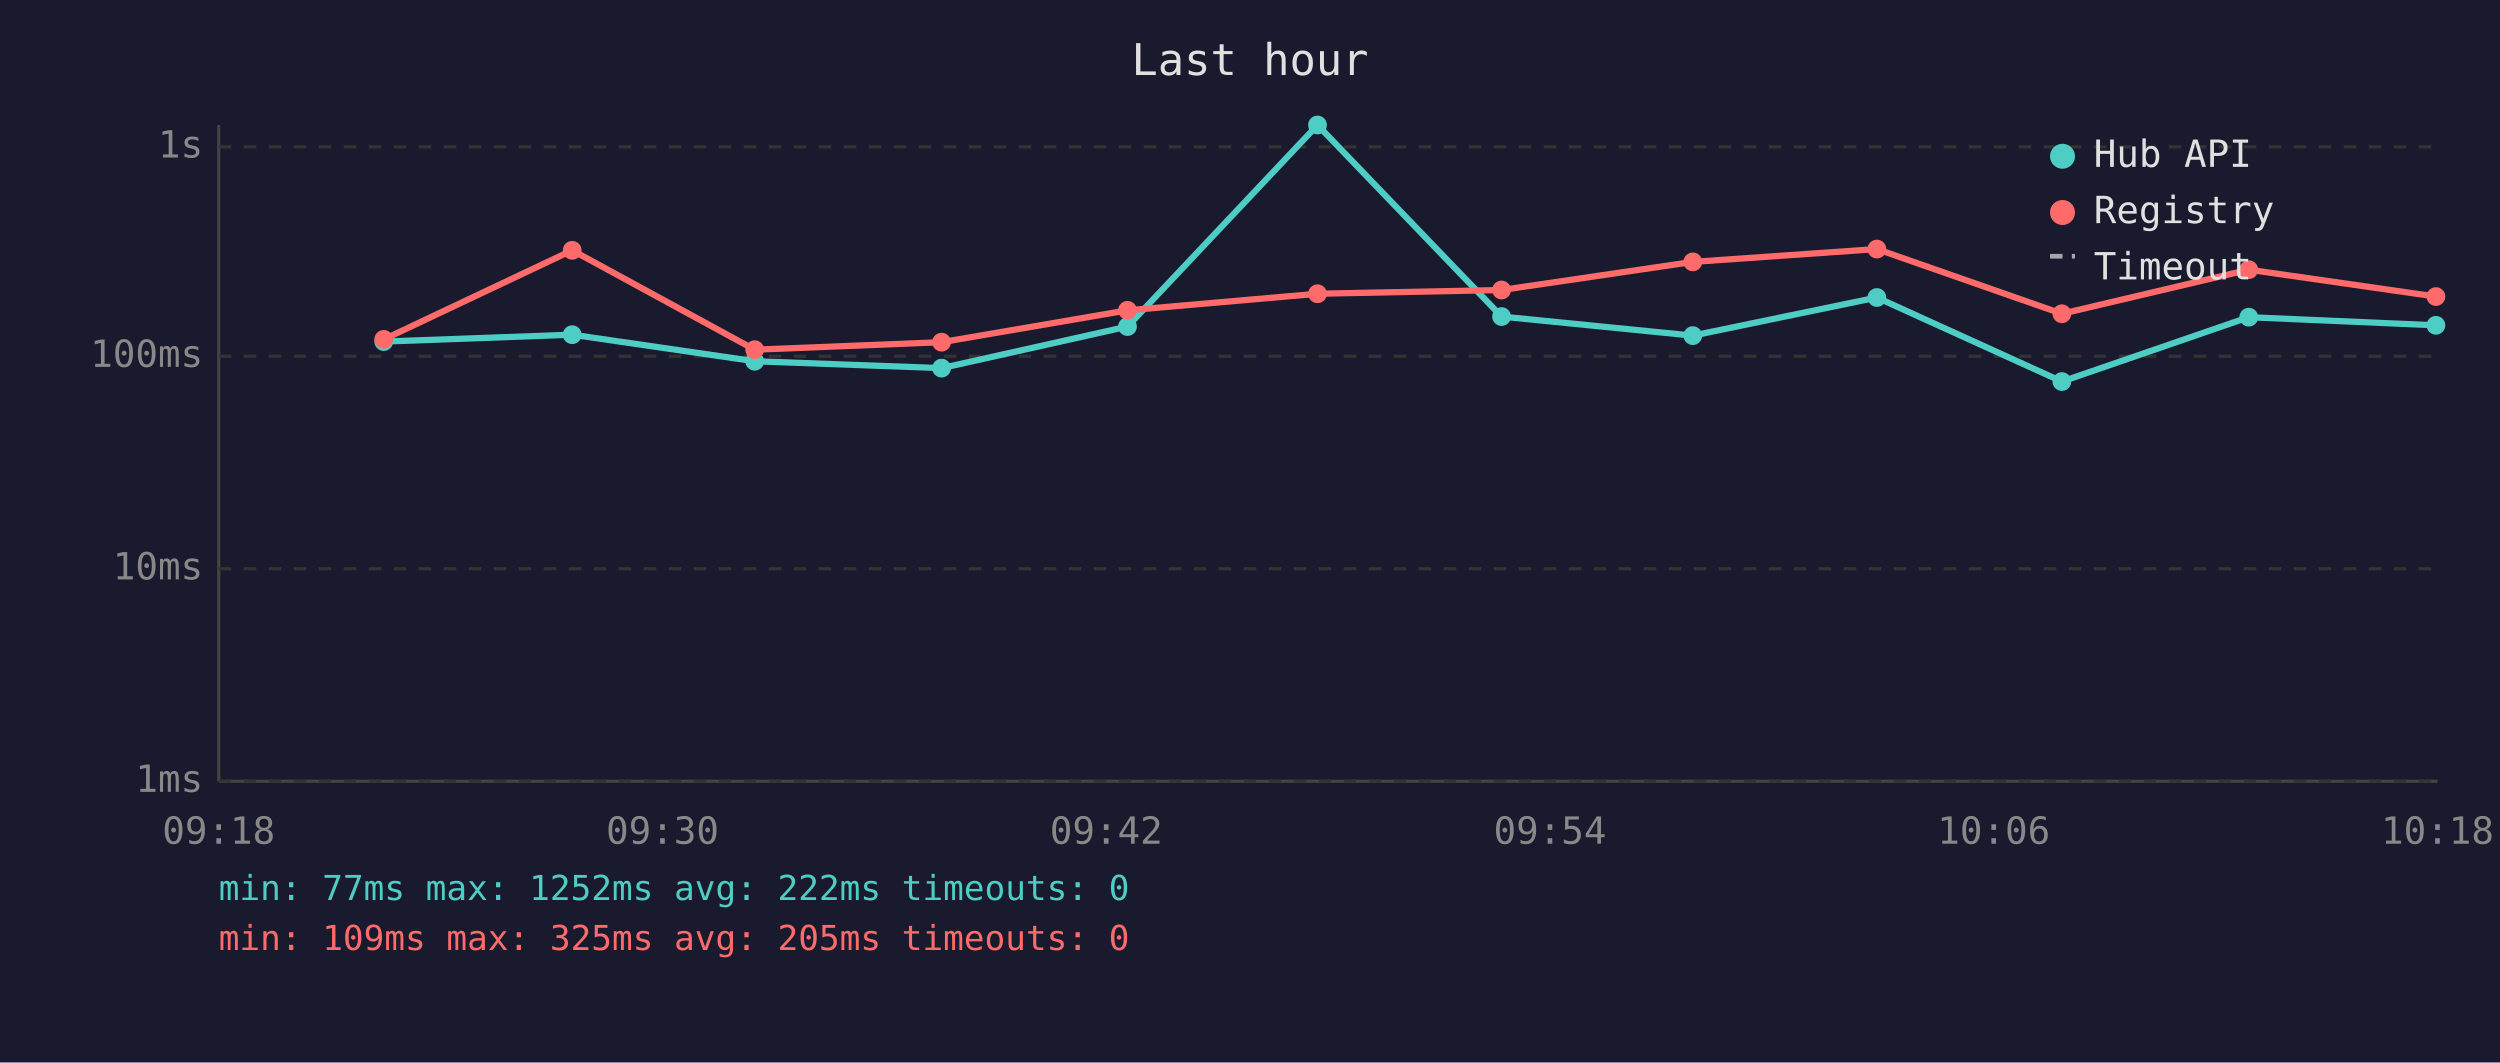
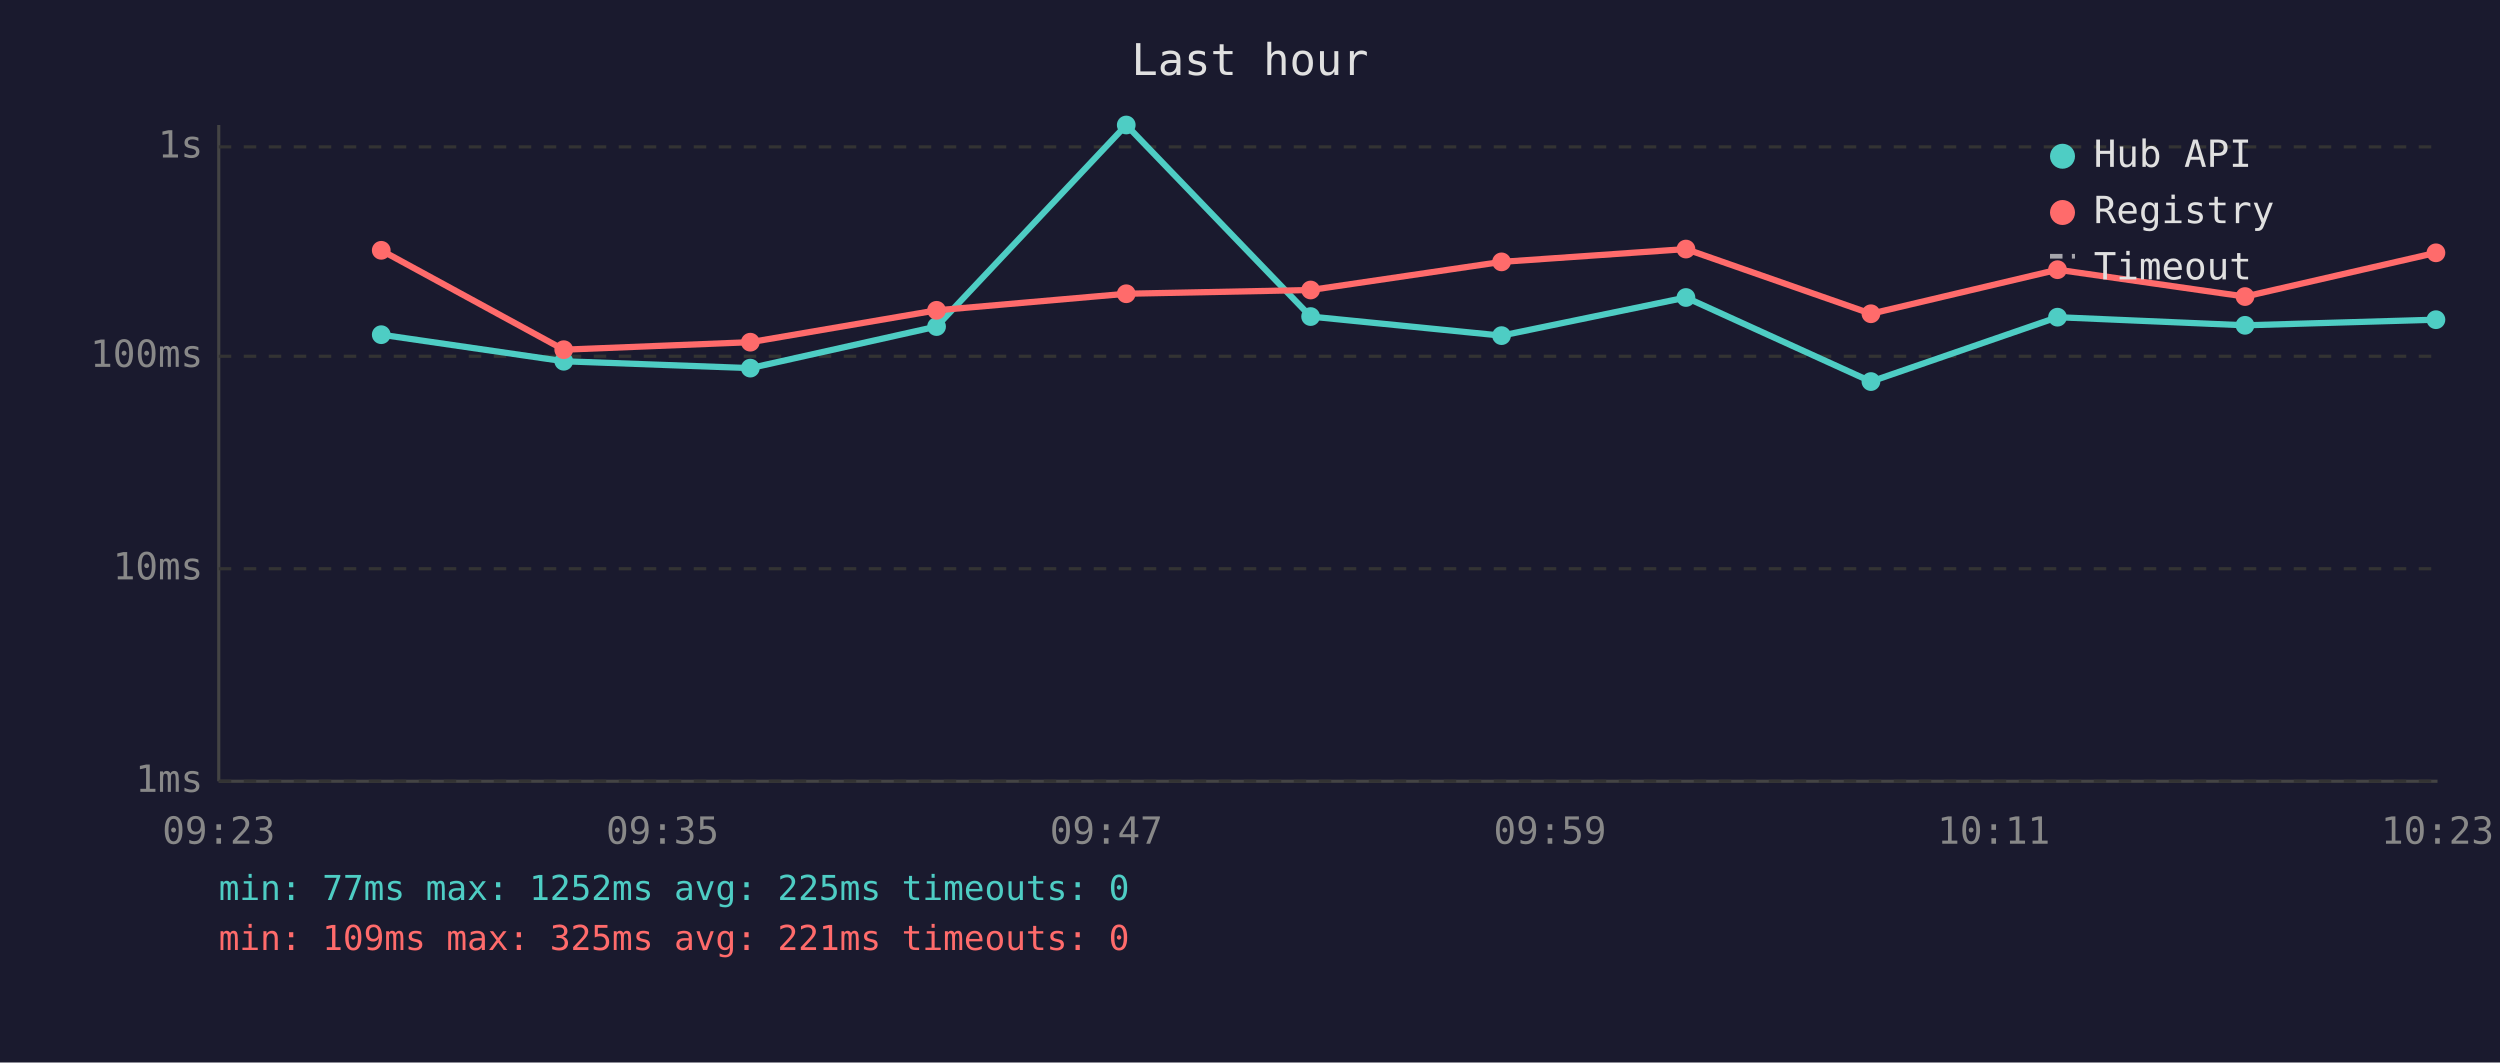
<svg xmlns="http://www.w3.org/2000/svg" viewBox="0 0 800 340" font-family="monospace" font-size="12">
  <rect width="800" height="340" fill="#1a1a2e" />
  <text x="400" y="24" fill="#e0e0e0" font-size="14" text-anchor="middle">Last hour</text>
  <line x1="70" y1="40" x2="70" y2="250" stroke="#444" stroke-width="1" />
  <line x1="70" y1="250" x2="780" y2="250" stroke="#444" stroke-width="1" />
  <line x1="70" y1="250" x2="780" y2="250" stroke="#333" stroke-width="1" stroke-dasharray="4" />
  <text x="65" y="250" fill="#888" text-anchor="end" dominant-baseline="middle">1ms</text>
  <line x1="70" y1="182" x2="780" y2="182" stroke="#333" stroke-width="1" stroke-dasharray="4" />
  <text x="65" y="182" fill="#888" text-anchor="end" dominant-baseline="middle">10ms</text>
  <line x1="70" y1="114" x2="780" y2="114" stroke="#333" stroke-width="1" stroke-dasharray="4" />
  <text x="65" y="114" fill="#888" text-anchor="end" dominant-baseline="middle">100ms</text>
  <line x1="70" y1="47" x2="780" y2="47" stroke="#333" stroke-width="1" stroke-dasharray="4" />
  <text x="65" y="47" fill="#888" text-anchor="end" dominant-baseline="middle">1s</text>
-   <text x="70" y="270" fill="#888" text-anchor="middle">09:18</text>
-   <text x="212" y="270" fill="#888" text-anchor="middle">09:30</text>
-   <text x="354" y="270" fill="#888" text-anchor="middle">09:42</text>
-   <text x="496" y="270" fill="#888" text-anchor="middle">09:54</text>
-   <text x="638" y="270" fill="#888" text-anchor="middle">10:06</text>
-   <text x="780" y="270" fill="#888" text-anchor="middle">10:18</text>
-   <polyline points="122.8,109.3 183.1,107.1 241.5,115.6 301.3,117.8 360.8,104.5 421.6,40.0 480.5,101.3 541.7,107.4 600.6,95.2 659.8,122.1 719.6,101.5 779.5,104.1" fill="none" stroke="#4ecdc4" stroke-width="2" opacity="1" />
-   <circle cx="122.8" cy="109.3" r="3" fill="#4ecdc4" />
-   <circle cx="183.1" cy="107.1" r="3" fill="#4ecdc4" />
-   <circle cx="241.5" cy="115.6" r="3" fill="#4ecdc4" />
-   <circle cx="301.3" cy="117.8" r="3" fill="#4ecdc4" />
-   <circle cx="360.8" cy="104.5" r="3" fill="#4ecdc4" />
-   <circle cx="421.6" cy="40.0" r="3" fill="#4ecdc4" />
-   <circle cx="480.5" cy="101.3" r="3" fill="#4ecdc4" />
-   <circle cx="541.7" cy="107.4" r="3" fill="#4ecdc4" />
-   <circle cx="600.6" cy="95.2" r="3" fill="#4ecdc4" />
-   <circle cx="659.8" cy="122.1" r="3" fill="#4ecdc4" />
-   <circle cx="719.6" cy="101.5" r="3" fill="#4ecdc4" />
-   <circle cx="779.5" cy="104.1" r="3" fill="#4ecdc4" />
-   <polyline points="122.8,108.6 183.1,80.1 241.5,111.9 301.3,109.5 360.8,99.3 421.6,94.0 480.5,92.8 541.7,83.8 600.6,79.7 659.8,100.4 719.6,86.3 779.5,94.9" fill="none" stroke="#ff6b6b" stroke-width="2" opacity="1" />
-   <circle cx="122.8" cy="108.6" r="3" fill="#ff6b6b" />
-   <circle cx="183.1" cy="80.1" r="3" fill="#ff6b6b" />
-   <circle cx="241.5" cy="111.9" r="3" fill="#ff6b6b" />
-   <circle cx="301.3" cy="109.5" r="3" fill="#ff6b6b" />
-   <circle cx="360.8" cy="99.3" r="3" fill="#ff6b6b" />
-   <circle cx="421.6" cy="94.0" r="3" fill="#ff6b6b" />
-   <circle cx="480.5" cy="92.8" r="3" fill="#ff6b6b" />
-   <circle cx="541.7" cy="83.8" r="3" fill="#ff6b6b" />
-   <circle cx="600.6" cy="79.7" r="3" fill="#ff6b6b" />
-   <circle cx="659.8" cy="100.4" r="3" fill="#ff6b6b" />
-   <circle cx="719.6" cy="86.3" r="3" fill="#ff6b6b" />
-   <circle cx="779.5" cy="94.9" r="3" fill="#ff6b6b" />
+   <text x="70" y="270" fill="#888" text-anchor="middle">09:23</text>
+   <text x="212" y="270" fill="#888" text-anchor="middle">09:35</text>
+   <text x="354" y="270" fill="#888" text-anchor="middle">09:47</text>
+   <text x="496" y="270" fill="#888" text-anchor="middle">09:59</text>
+   <text x="638" y="270" fill="#888" text-anchor="middle">10:11</text>
+   <text x="780" y="270" fill="#888" text-anchor="middle">10:23</text>
+   <polyline points="122.0,107.1 180.4,115.6 240.1,117.8 299.7,104.5 360.4,40.0 419.4,101.3 480.5,107.4 539.5,95.2 598.7,122.1 658.4,101.5 718.4,104.1 779.5,102.3" fill="none" stroke="#4ecdc4" stroke-width="2" opacity="1" />
+   <circle cx="122.0" cy="107.1" r="3" fill="#4ecdc4" />
+   <circle cx="180.4" cy="115.6" r="3" fill="#4ecdc4" />
+   <circle cx="240.1" cy="117.8" r="3" fill="#4ecdc4" />
+   <circle cx="299.7" cy="104.5" r="3" fill="#4ecdc4" />
+   <circle cx="360.4" cy="40.0" r="3" fill="#4ecdc4" />
+   <circle cx="419.4" cy="101.3" r="3" fill="#4ecdc4" />
+   <circle cx="480.5" cy="107.4" r="3" fill="#4ecdc4" />
+   <circle cx="539.5" cy="95.2" r="3" fill="#4ecdc4" />
+   <circle cx="598.7" cy="122.1" r="3" fill="#4ecdc4" />
+   <circle cx="658.4" cy="101.5" r="3" fill="#4ecdc4" />
+   <circle cx="718.4" cy="104.1" r="3" fill="#4ecdc4" />
+   <circle cx="779.5" cy="102.3" r="3" fill="#4ecdc4" />
+   <polyline points="122.0,80.1 180.4,111.9 240.1,109.5 299.7,99.3 360.4,94.0 419.4,92.8 480.5,83.8 539.5,79.7 598.7,100.4 658.4,86.3 718.4,94.9 779.5,80.9" fill="none" stroke="#ff6b6b" stroke-width="2" opacity="1" />
+   <circle cx="122.0" cy="80.1" r="3" fill="#ff6b6b" />
+   <circle cx="180.4" cy="111.9" r="3" fill="#ff6b6b" />
+   <circle cx="240.1" cy="109.5" r="3" fill="#ff6b6b" />
+   <circle cx="299.7" cy="99.3" r="3" fill="#ff6b6b" />
+   <circle cx="360.4" cy="94.0" r="3" fill="#ff6b6b" />
+   <circle cx="419.4" cy="92.8" r="3" fill="#ff6b6b" />
+   <circle cx="480.5" cy="83.8" r="3" fill="#ff6b6b" />
+   <circle cx="539.5" cy="79.7" r="3" fill="#ff6b6b" />
+   <circle cx="598.7" cy="100.4" r="3" fill="#ff6b6b" />
+   <circle cx="658.4" cy="86.3" r="3" fill="#ff6b6b" />
+   <circle cx="718.4" cy="94.9" r="3" fill="#ff6b6b" />
+   <circle cx="779.5" cy="80.9" r="3" fill="#ff6b6b" />
  <circle cx="660" cy="50" r="4" fill="#4ecdc4" />
  <text x="670" y="50" fill="#e0e0e0" dominant-baseline="middle">Hub API</text>
  <circle cx="660" cy="68" r="4" fill="#ff6b6b" />
  <text x="670" y="68" fill="#e0e0e0" dominant-baseline="middle">Registry</text>
  <line x1="656" y1="82" x2="664" y2="82" stroke="#e0e0e0" stroke-width="1.5" stroke-dasharray="4,3" opacity="0.7" />
  <text x="670" y="86" fill="#e0e0e0" dominant-baseline="middle">Timeout</text>
-   <text x="70" y="288" fill="#4ecdc4" font-size="11">min: 77ms  max: 1252ms  avg: 222ms  timeouts: 0</text>
-   <text x="70" y="304" fill="#ff6b6b" font-size="11">min: 109ms  max: 325ms  avg: 205ms  timeouts: 0</text>
+   <text x="70" y="288" fill="#4ecdc4" font-size="11">min: 77ms  max: 1252ms  avg: 225ms  timeouts: 0</text>
+   <text x="70" y="304" fill="#ff6b6b" font-size="11">min: 109ms  max: 325ms  avg: 221ms  timeouts: 0</text>
</svg>
